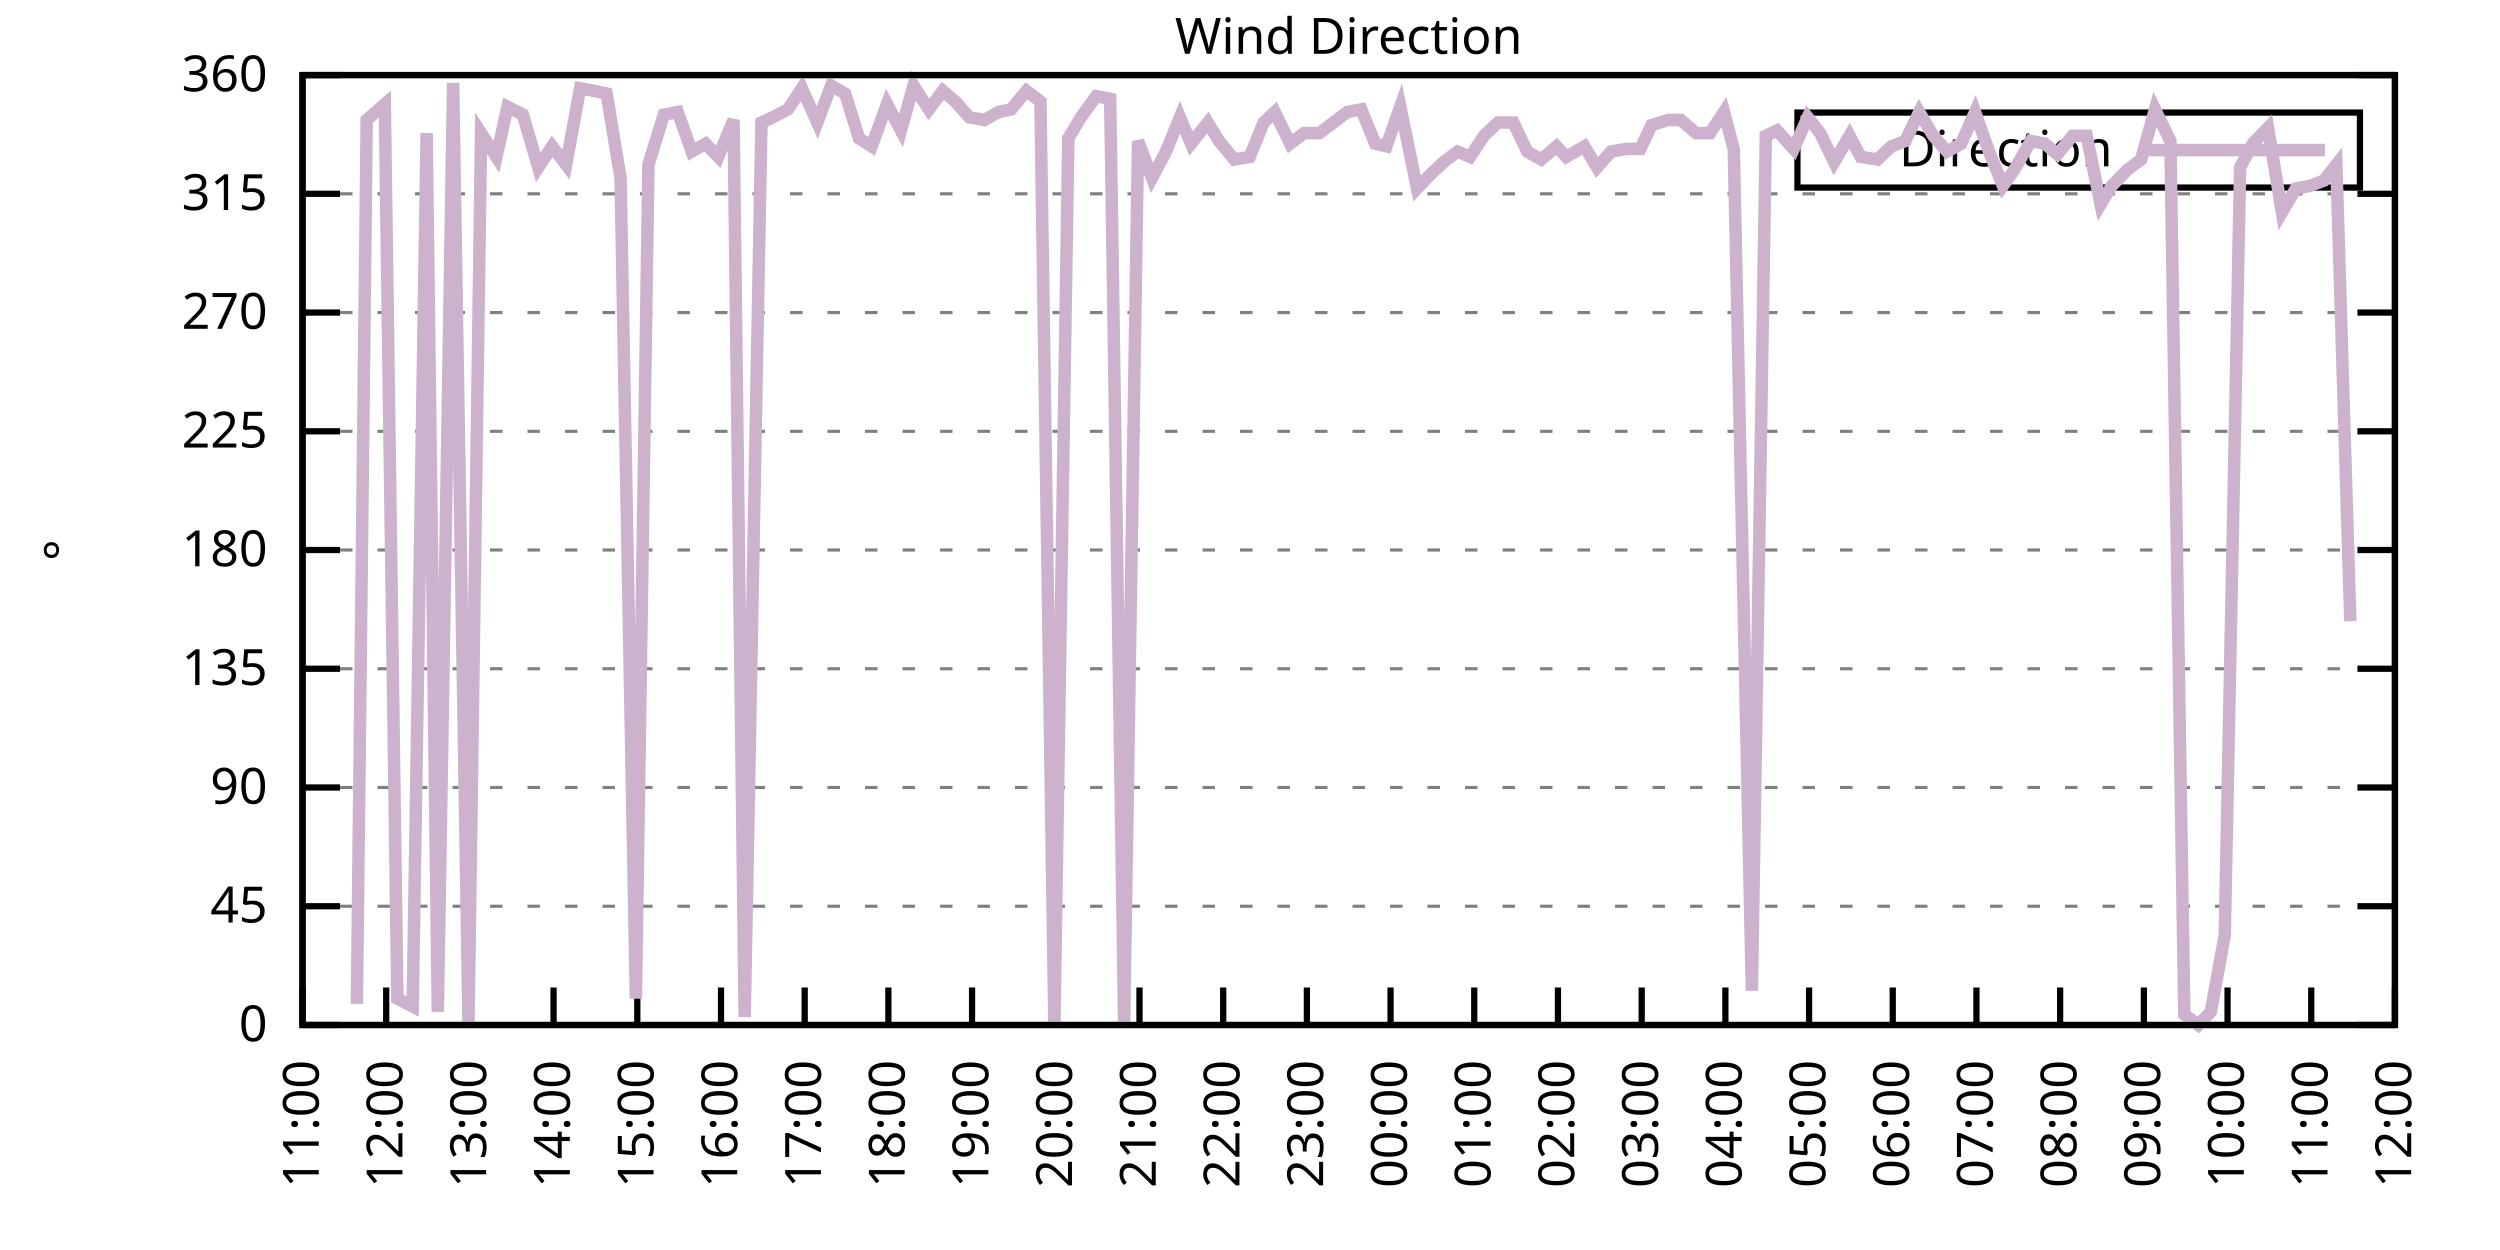
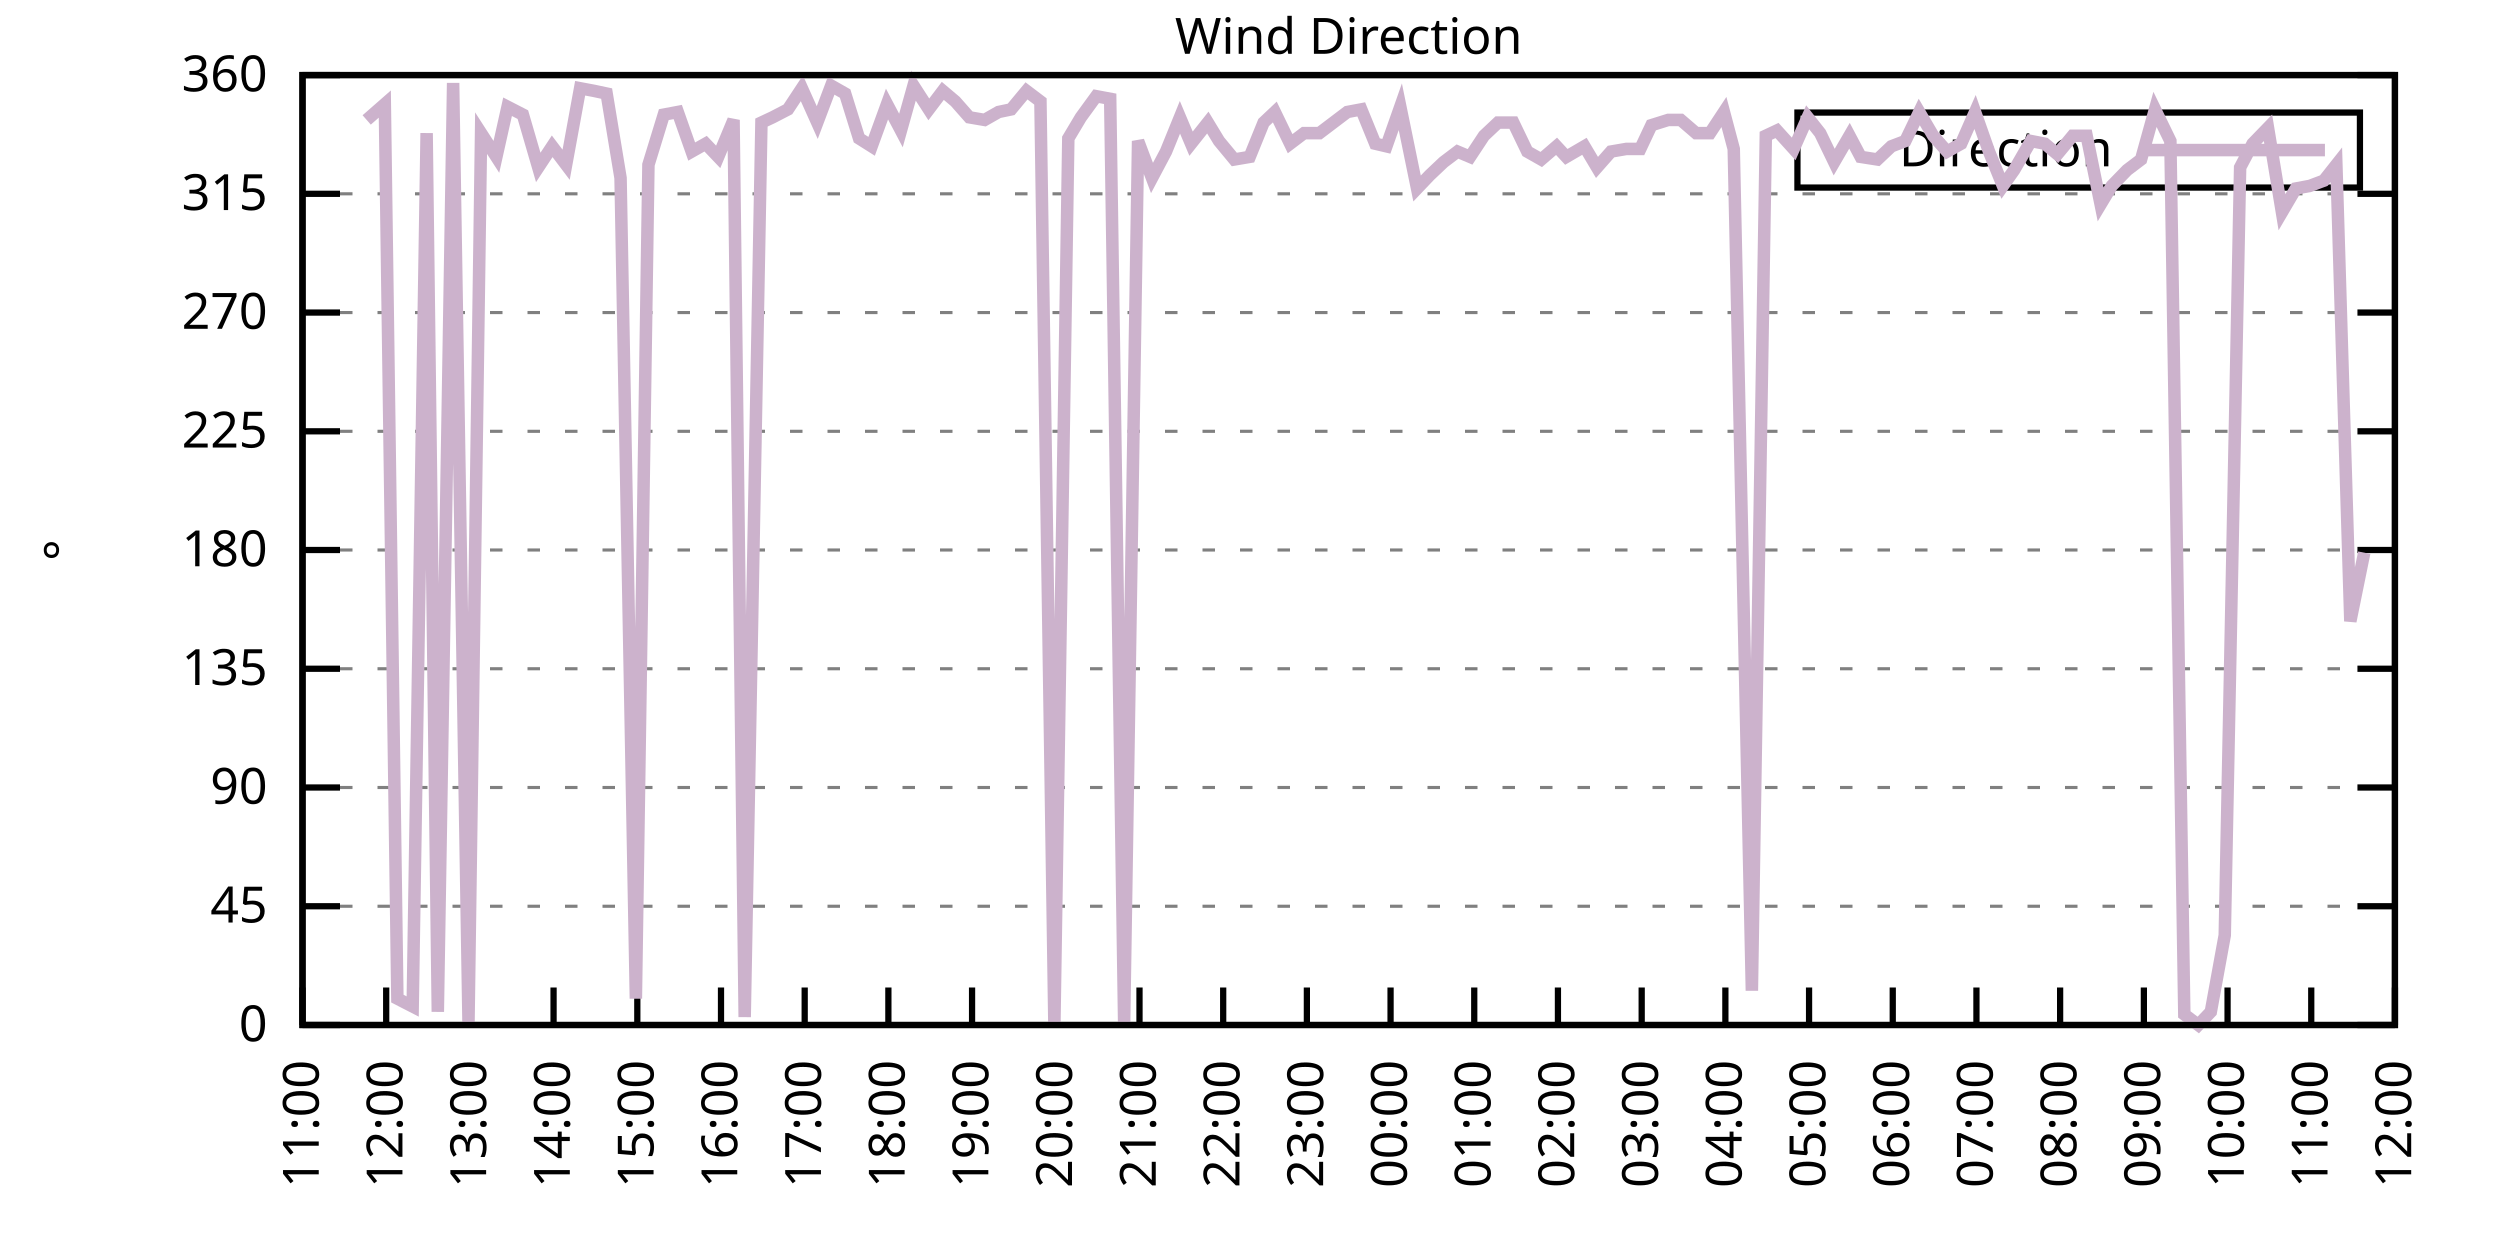
<svg xmlns="http://www.w3.org/2000/svg" xmlns:xlink="http://www.w3.org/1999/xlink" width="400" height="200" viewBox="0 0 400 200">
  <g id="gnuplot_canvas">
    <rect x="0" y="0" width="400" height="200" fill="none" />
    <defs>
      <circle id="gpDot" r="0.5" stroke-width="0.5" stroke="currentColor" />
      <path id="gpPt0" stroke-width="0.333" stroke="currentColor" d="M-1,0 h2 M0,-1 v2" />
      <path id="gpPt1" stroke-width="0.333" stroke="currentColor" d="M-1,-1 L1,1 M1,-1 L-1,1" />
      <path id="gpPt2" stroke-width="0.333" stroke="currentColor" d="M-1,0 L1,0 M0,-1 L0,1 M-1,-1 L1,1 M-1,1 L1,-1" />
      <rect id="gpPt3" stroke-width="0.333" stroke="currentColor" x="-1" y="-1" width="2" height="2" />
      <rect id="gpPt4" stroke-width="0.333" stroke="currentColor" fill="currentColor" x="-1" y="-1" width="2" height="2" />
      <circle id="gpPt5" stroke-width="0.333" stroke="currentColor" cx="0" cy="0" r="1" />
      <use xlink:href="#gpPt5" id="gpPt6" fill="currentColor" stroke="none" />
      <path id="gpPt7" stroke-width="0.333" stroke="currentColor" d="M0,-1.33 L-1.33,0.67 L1.33,0.67 z" />
      <use xlink:href="#gpPt7" id="gpPt8" fill="currentColor" stroke="none" />
      <use xlink:href="#gpPt7" id="gpPt9" stroke="currentColor" transform="rotate(180)" />
      <use xlink:href="#gpPt9" id="gpPt10" fill="currentColor" stroke="none" />
      <use xlink:href="#gpPt3" id="gpPt11" stroke="currentColor" transform="rotate(45)" />
      <use xlink:href="#gpPt11" id="gpPt12" fill="currentColor" stroke="none" />
      <path id="gpPt13" stroke-width="0.333" stroke="currentColor" d="M0,1.330 L1.265,0.411 L0.782,-1.067 L-0.782,-1.076 L-1.265,0.411 z" />
      <use xlink:href="#gpPt13" id="gpPt14" fill="currentColor" stroke="none" />
      <filter id="textbox" filterUnits="objectBoundingBox" x="0" y="0" height="1" width="1">
        <feFlood flood-color="white" flood-opacity="1" result="bgnd" />
        <feComposite in="SourceGraphic" in2="bgnd" operator="atop" />
      </filter>
      <filter id="greybox" filterUnits="objectBoundingBox" x="0" y="0" height="1" width="1">
        <feFlood flood-color="lightgrey" flood-opacity="1" result="grey" />
        <feComposite in="SourceGraphic" in2="grey" operator="atop" />
      </filter>
    </defs>
    <g fill="none" color="white" stroke="currentColor" stroke-width="1.00" stroke-linecap="butt" stroke-linejoin="miter">
</g>
    <g fill="none" color="black" stroke="currentColor" stroke-width="1.00" stroke-linecap="butt" stroke-linejoin="miter">
      <g stroke="none" shape-rendering="crispEdges">
        <polygon fill="rgb(255, 255, 255)" points="48.40,164.00 383.18,164.00 383.18,12.02 48.40,12.02 " />
      </g>
    </g>
    <g fill="none" color="black" stroke="currentColor" stroke-width="1.00" stroke-linecap="butt" stroke-linejoin="miter">
</g>
    <g fill="none" color="black" stroke="black" stroke-width="0.50" stroke-linecap="butt" stroke-linejoin="miter">
</g>
    <g fill="none" color="gray" stroke="currentColor" stroke-width="0.50" stroke-linecap="butt" stroke-linejoin="miter">
      <path stroke="gray" stroke-dasharray="2,4" class="gridline" d="M48.40,164.00 L383.19,164.00  " />
    </g>
    <g fill="none" color="gray" stroke="gray" stroke-width="1.00" stroke-linecap="butt" stroke-linejoin="miter">
</g>
    <g fill="none" color="black" stroke="currentColor" stroke-width="1.00" stroke-linecap="butt" stroke-linejoin="miter">
      <path stroke="black" d="M48.40,164.00 L54.40,164.00 M383.19,164.00 L377.19,164.00  " />
      <g transform="translate(42.80,166.60)" stroke="none" fill="black" font-family="Sans" font-size="8.00" text-anchor="end">
        <text>
          <tspan font-family="Sans"> 0</tspan>
        </text>
      </g>
    </g>
    <g fill="none" color="black" stroke="currentColor" stroke-width="1.00" stroke-linecap="butt" stroke-linejoin="miter">
</g>
    <g fill="none" color="black" stroke="black" stroke-width="0.50" stroke-linecap="butt" stroke-linejoin="miter">
</g>
    <g fill="none" color="gray" stroke="currentColor" stroke-width="0.50" stroke-linecap="butt" stroke-linejoin="miter">
      <path stroke="gray" stroke-dasharray="2,4" class="gridline" d="M48.40,145.00 L383.19,145.00  " />
    </g>
    <g fill="none" color="gray" stroke="gray" stroke-width="1.00" stroke-linecap="butt" stroke-linejoin="miter">
</g>
    <g fill="none" color="black" stroke="currentColor" stroke-width="1.00" stroke-linecap="butt" stroke-linejoin="miter">
      <path stroke="black" d="M48.40,145.00 L54.40,145.00 M383.19,145.00 L377.19,145.00  " />
      <g transform="translate(42.80,147.60)" stroke="none" fill="black" font-family="Sans" font-size="8.00" text-anchor="end">
        <text>
          <tspan font-family="Sans"> 45</tspan>
        </text>
      </g>
    </g>
    <g fill="none" color="black" stroke="currentColor" stroke-width="1.00" stroke-linecap="butt" stroke-linejoin="miter">
</g>
    <g fill="none" color="black" stroke="black" stroke-width="0.50" stroke-linecap="butt" stroke-linejoin="miter">
</g>
    <g fill="none" color="gray" stroke="currentColor" stroke-width="0.50" stroke-linecap="butt" stroke-linejoin="miter">
      <path stroke="gray" stroke-dasharray="2,4" class="gridline" d="M48.40,126.00 L383.19,126.00  " />
    </g>
    <g fill="none" color="gray" stroke="gray" stroke-width="1.00" stroke-linecap="butt" stroke-linejoin="miter">
</g>
    <g fill="none" color="black" stroke="currentColor" stroke-width="1.00" stroke-linecap="butt" stroke-linejoin="miter">
      <path stroke="black" d="M48.40,126.00 L54.40,126.00 M383.19,126.00 L377.19,126.00  " />
      <g transform="translate(42.80,128.60)" stroke="none" fill="black" font-family="Sans" font-size="8.00" text-anchor="end">
        <text>
          <tspan font-family="Sans"> 90</tspan>
        </text>
      </g>
    </g>
    <g fill="none" color="black" stroke="currentColor" stroke-width="1.00" stroke-linecap="butt" stroke-linejoin="miter">
</g>
    <g fill="none" color="black" stroke="black" stroke-width="0.50" stroke-linecap="butt" stroke-linejoin="miter">
</g>
    <g fill="none" color="gray" stroke="currentColor" stroke-width="0.50" stroke-linecap="butt" stroke-linejoin="miter">
      <path stroke="gray" stroke-dasharray="2,4" class="gridline" d="M48.40,107.00 L383.19,107.00  " />
    </g>
    <g fill="none" color="gray" stroke="gray" stroke-width="1.00" stroke-linecap="butt" stroke-linejoin="miter">
</g>
    <g fill="none" color="black" stroke="currentColor" stroke-width="1.00" stroke-linecap="butt" stroke-linejoin="miter">
      <path stroke="black" d="M48.40,107.00 L54.40,107.00 M383.19,107.00 L377.19,107.00  " />
      <g transform="translate(42.80,109.60)" stroke="none" fill="black" font-family="Sans" font-size="8.00" text-anchor="end">
        <text>
          <tspan font-family="Sans"> 135</tspan>
        </text>
      </g>
    </g>
    <g fill="none" color="black" stroke="currentColor" stroke-width="1.00" stroke-linecap="butt" stroke-linejoin="miter">
</g>
    <g fill="none" color="black" stroke="black" stroke-width="0.50" stroke-linecap="butt" stroke-linejoin="miter">
</g>
    <g fill="none" color="gray" stroke="currentColor" stroke-width="0.50" stroke-linecap="butt" stroke-linejoin="miter">
      <path stroke="gray" stroke-dasharray="2,4" class="gridline" d="M48.40,88.00 L383.19,88.00  " />
    </g>
    <g fill="none" color="gray" stroke="gray" stroke-width="1.00" stroke-linecap="butt" stroke-linejoin="miter">
</g>
    <g fill="none" color="black" stroke="currentColor" stroke-width="1.00" stroke-linecap="butt" stroke-linejoin="miter">
      <path stroke="black" d="M48.40,88.00 L54.40,88.00 M383.19,88.00 L377.19,88.00  " />
      <g transform="translate(42.80,90.60)" stroke="none" fill="black" font-family="Sans" font-size="8.00" text-anchor="end">
        <text>
          <tspan font-family="Sans"> 180</tspan>
        </text>
      </g>
    </g>
    <g fill="none" color="black" stroke="currentColor" stroke-width="1.00" stroke-linecap="butt" stroke-linejoin="miter">
</g>
    <g fill="none" color="black" stroke="black" stroke-width="0.50" stroke-linecap="butt" stroke-linejoin="miter">
</g>
    <g fill="none" color="gray" stroke="currentColor" stroke-width="0.50" stroke-linecap="butt" stroke-linejoin="miter">
      <path stroke="gray" stroke-dasharray="2,4" class="gridline" d="M48.40,69.01 L383.19,69.01  " />
    </g>
    <g fill="none" color="gray" stroke="gray" stroke-width="1.00" stroke-linecap="butt" stroke-linejoin="miter">
</g>
    <g fill="none" color="black" stroke="currentColor" stroke-width="1.00" stroke-linecap="butt" stroke-linejoin="miter">
      <path stroke="black" d="M48.40,69.01 L54.40,69.01 M383.19,69.01 L377.19,69.01  " />
      <g transform="translate(42.80,71.61)" stroke="none" fill="black" font-family="Sans" font-size="8.00" text-anchor="end">
        <text>
          <tspan font-family="Sans"> 225</tspan>
        </text>
      </g>
    </g>
    <g fill="none" color="black" stroke="currentColor" stroke-width="1.00" stroke-linecap="butt" stroke-linejoin="miter">
</g>
    <g fill="none" color="black" stroke="black" stroke-width="0.50" stroke-linecap="butt" stroke-linejoin="miter">
</g>
    <g fill="none" color="gray" stroke="currentColor" stroke-width="0.50" stroke-linecap="butt" stroke-linejoin="miter">
      <path stroke="gray" stroke-dasharray="2,4" class="gridline" d="M48.40,50.01 L383.19,50.01  " />
    </g>
    <g fill="none" color="gray" stroke="gray" stroke-width="1.00" stroke-linecap="butt" stroke-linejoin="miter">
</g>
    <g fill="none" color="black" stroke="currentColor" stroke-width="1.00" stroke-linecap="butt" stroke-linejoin="miter">
      <path stroke="black" d="M48.40,50.01 L54.40,50.01 M383.19,50.01 L377.19,50.01  " />
      <g transform="translate(42.80,52.61)" stroke="none" fill="black" font-family="Sans" font-size="8.00" text-anchor="end">
        <text>
          <tspan font-family="Sans"> 270</tspan>
        </text>
      </g>
    </g>
    <g fill="none" color="black" stroke="currentColor" stroke-width="1.00" stroke-linecap="butt" stroke-linejoin="miter">
</g>
    <g fill="none" color="black" stroke="black" stroke-width="0.50" stroke-linecap="butt" stroke-linejoin="miter">
</g>
    <g fill="none" color="gray" stroke="currentColor" stroke-width="0.50" stroke-linecap="butt" stroke-linejoin="miter">
      <path stroke="gray" stroke-dasharray="2,4" class="gridline" d="M48.40,31.01 L383.19,31.01  " />
    </g>
    <g fill="none" color="gray" stroke="gray" stroke-width="1.00" stroke-linecap="butt" stroke-linejoin="miter">
</g>
    <g fill="none" color="black" stroke="currentColor" stroke-width="1.00" stroke-linecap="butt" stroke-linejoin="miter">
      <path stroke="black" d="M48.40,31.01 L54.40,31.01 M383.19,31.01 L377.19,31.01  " />
      <g transform="translate(42.80,33.61)" stroke="none" fill="black" font-family="Sans" font-size="8.00" text-anchor="end">
        <text>
          <tspan font-family="Sans"> 315</tspan>
        </text>
      </g>
    </g>
    <g fill="none" color="black" stroke="currentColor" stroke-width="1.00" stroke-linecap="butt" stroke-linejoin="miter">
</g>
    <g fill="none" color="black" stroke="black" stroke-width="0.50" stroke-linecap="butt" stroke-linejoin="miter">
</g>
    <g fill="none" color="gray" stroke="currentColor" stroke-width="0.50" stroke-linecap="butt" stroke-linejoin="miter">
      <path stroke="gray" stroke-dasharray="2,4" class="gridline" d="M48.40,12.01 L383.19,12.01  " />
    </g>
    <g fill="none" color="gray" stroke="gray" stroke-width="1.00" stroke-linecap="butt" stroke-linejoin="miter">
</g>
    <g fill="none" color="black" stroke="currentColor" stroke-width="1.00" stroke-linecap="butt" stroke-linejoin="miter">
      <path stroke="black" d="M48.40,12.01 L54.40,12.01 M383.19,12.01 L377.19,12.01  " />
      <g transform="translate(42.80,14.61)" stroke="none" fill="black" font-family="Sans" font-size="8.00" text-anchor="end">
        <text>
          <tspan font-family="Sans"> 360</tspan>
        </text>
      </g>
    </g>
    <g fill="none" color="black" stroke="currentColor" stroke-width="1.00" stroke-linecap="butt" stroke-linejoin="miter">
      <path stroke="black" d="M48.40,164.00 L48.40,158.00  " />
      <g transform="translate(51.00,169.60) rotate(270.00)" stroke="none" fill="black" font-family="Sans" font-size="8.00" text-anchor="end">
        <text>
          <tspan font-family="Sans">11:00</tspan>
        </text>
      </g>
    </g>
    <g fill="none" color="black" stroke="currentColor" stroke-width="1.00" stroke-linecap="butt" stroke-linejoin="miter">
      <path stroke="black" d="M61.79,164.00 L61.79,158.00  " />
      <g transform="translate(64.39,169.60) rotate(270.00)" stroke="none" fill="black" font-family="Sans" font-size="8.00" text-anchor="end">
        <text>
          <tspan font-family="Sans">12:00</tspan>
        </text>
      </g>
    </g>
    <g fill="none" color="black" stroke="currentColor" stroke-width="1.00" stroke-linecap="butt" stroke-linejoin="miter">
      <path stroke="black" d="M75.18,164.00 L75.18,158.00  " />
      <g transform="translate(77.78,169.60) rotate(270.00)" stroke="none" fill="black" font-family="Sans" font-size="8.00" text-anchor="end">
        <text>
          <tspan font-family="Sans">13:00</tspan>
        </text>
      </g>
    </g>
    <g fill="none" color="black" stroke="currentColor" stroke-width="1.00" stroke-linecap="butt" stroke-linejoin="miter">
      <path stroke="black" d="M88.57,164.00 L88.57,158.00  " />
      <g transform="translate(91.17,169.60) rotate(270.00)" stroke="none" fill="black" font-family="Sans" font-size="8.00" text-anchor="end">
        <text>
          <tspan font-family="Sans">14:00</tspan>
        </text>
      </g>
    </g>
    <g fill="none" color="black" stroke="currentColor" stroke-width="1.00" stroke-linecap="butt" stroke-linejoin="miter">
      <path stroke="black" d="M101.97,164.00 L101.97,158.00  " />
      <g transform="translate(104.57,169.60) rotate(270.00)" stroke="none" fill="black" font-family="Sans" font-size="8.00" text-anchor="end">
        <text>
          <tspan font-family="Sans">15:00</tspan>
        </text>
      </g>
    </g>
    <g fill="none" color="black" stroke="currentColor" stroke-width="1.00" stroke-linecap="butt" stroke-linejoin="miter">
      <path stroke="black" d="M115.36,164.00 L115.36,158.00  " />
      <g transform="translate(117.96,169.60) rotate(270.00)" stroke="none" fill="black" font-family="Sans" font-size="8.00" text-anchor="end">
        <text>
          <tspan font-family="Sans">16:00</tspan>
        </text>
      </g>
    </g>
    <g fill="none" color="black" stroke="currentColor" stroke-width="1.00" stroke-linecap="butt" stroke-linejoin="miter">
      <path stroke="black" d="M128.75,164.00 L128.75,158.00  " />
      <g transform="translate(131.35,169.60) rotate(270.00)" stroke="none" fill="black" font-family="Sans" font-size="8.00" text-anchor="end">
        <text>
          <tspan font-family="Sans">17:00</tspan>
        </text>
      </g>
    </g>
    <g fill="none" color="black" stroke="currentColor" stroke-width="1.00" stroke-linecap="butt" stroke-linejoin="miter">
      <path stroke="black" d="M142.14,164.00 L142.14,158.00  " />
      <g transform="translate(144.74,169.60) rotate(270.00)" stroke="none" fill="black" font-family="Sans" font-size="8.00" text-anchor="end">
        <text>
          <tspan font-family="Sans">18:00</tspan>
        </text>
      </g>
    </g>
    <g fill="none" color="black" stroke="currentColor" stroke-width="1.00" stroke-linecap="butt" stroke-linejoin="miter">
      <path stroke="black" d="M155.53,164.00 L155.53,158.00  " />
      <g transform="translate(158.13,169.60) rotate(270.00)" stroke="none" fill="black" font-family="Sans" font-size="8.00" text-anchor="end">
        <text>
          <tspan font-family="Sans">19:00</tspan>
        </text>
      </g>
    </g>
    <g fill="none" color="black" stroke="currentColor" stroke-width="1.00" stroke-linecap="butt" stroke-linejoin="miter">
      <path stroke="black" d="M168.92,164.00 L168.92,158.00  " />
      <g transform="translate(171.52,169.60) rotate(270.00)" stroke="none" fill="black" font-family="Sans" font-size="8.00" text-anchor="end">
        <text>
          <tspan font-family="Sans">20:00</tspan>
        </text>
      </g>
    </g>
    <g fill="none" color="black" stroke="currentColor" stroke-width="1.00" stroke-linecap="butt" stroke-linejoin="miter">
      <path stroke="black" d="M182.32,164.00 L182.32,158.00  " />
      <g transform="translate(184.92,169.60) rotate(270.00)" stroke="none" fill="black" font-family="Sans" font-size="8.00" text-anchor="end">
        <text>
          <tspan font-family="Sans">21:00</tspan>
        </text>
      </g>
    </g>
    <g fill="none" color="black" stroke="currentColor" stroke-width="1.00" stroke-linecap="butt" stroke-linejoin="miter">
      <path stroke="black" d="M195.71,164.00 L195.71,158.00  " />
      <g transform="translate(198.31,169.60) rotate(270.00)" stroke="none" fill="black" font-family="Sans" font-size="8.00" text-anchor="end">
        <text>
          <tspan font-family="Sans">22:00</tspan>
        </text>
      </g>
    </g>
    <g fill="none" color="black" stroke="currentColor" stroke-width="1.00" stroke-linecap="butt" stroke-linejoin="miter">
      <path stroke="black" d="M209.10,164.00 L209.10,158.00  " />
      <g transform="translate(211.70,169.60) rotate(270.00)" stroke="none" fill="black" font-family="Sans" font-size="8.00" text-anchor="end">
        <text>
          <tspan font-family="Sans">23:00</tspan>
        </text>
      </g>
    </g>
    <g fill="none" color="black" stroke="currentColor" stroke-width="1.00" stroke-linecap="butt" stroke-linejoin="miter">
      <path stroke="black" d="M222.49,164.00 L222.49,158.00  " />
      <g transform="translate(225.09,169.60) rotate(270.00)" stroke="none" fill="black" font-family="Sans" font-size="8.00" text-anchor="end">
        <text>
          <tspan font-family="Sans">00:00</tspan>
        </text>
      </g>
    </g>
    <g fill="none" color="black" stroke="currentColor" stroke-width="1.00" stroke-linecap="butt" stroke-linejoin="miter">
      <path stroke="black" d="M235.88,164.00 L235.88,158.00  " />
      <g transform="translate(238.48,169.60) rotate(270.00)" stroke="none" fill="black" font-family="Sans" font-size="8.00" text-anchor="end">
        <text>
          <tspan font-family="Sans">01:00</tspan>
        </text>
      </g>
    </g>
    <g fill="none" color="black" stroke="currentColor" stroke-width="1.00" stroke-linecap="butt" stroke-linejoin="miter">
      <path stroke="black" d="M249.27,164.00 L249.27,158.00  " />
      <g transform="translate(251.87,169.60) rotate(270.00)" stroke="none" fill="black" font-family="Sans" font-size="8.00" text-anchor="end">
        <text>
          <tspan font-family="Sans">02:00</tspan>
        </text>
      </g>
    </g>
    <g fill="none" color="black" stroke="currentColor" stroke-width="1.00" stroke-linecap="butt" stroke-linejoin="miter">
      <path stroke="black" d="M262.67,164.00 L262.67,158.00  " />
      <g transform="translate(265.27,169.60) rotate(270.00)" stroke="none" fill="black" font-family="Sans" font-size="8.00" text-anchor="end">
        <text>
          <tspan font-family="Sans">03:00</tspan>
        </text>
      </g>
    </g>
    <g fill="none" color="black" stroke="currentColor" stroke-width="1.00" stroke-linecap="butt" stroke-linejoin="miter">
      <path stroke="black" d="M276.06,164.00 L276.06,158.00  " />
      <g transform="translate(278.66,169.60) rotate(270.00)" stroke="none" fill="black" font-family="Sans" font-size="8.00" text-anchor="end">
        <text>
          <tspan font-family="Sans">04:00</tspan>
        </text>
      </g>
    </g>
    <g fill="none" color="black" stroke="currentColor" stroke-width="1.00" stroke-linecap="butt" stroke-linejoin="miter">
      <path stroke="black" d="M289.45,164.00 L289.45,158.00  " />
      <g transform="translate(292.05,169.60) rotate(270.00)" stroke="none" fill="black" font-family="Sans" font-size="8.00" text-anchor="end">
        <text>
          <tspan font-family="Sans">05:00</tspan>
        </text>
      </g>
    </g>
    <g fill="none" color="black" stroke="currentColor" stroke-width="1.00" stroke-linecap="butt" stroke-linejoin="miter">
      <path stroke="black" d="M302.84,164.00 L302.84,158.00  " />
      <g transform="translate(305.44,169.60) rotate(270.00)" stroke="none" fill="black" font-family="Sans" font-size="8.00" text-anchor="end">
        <text>
          <tspan font-family="Sans">06:00</tspan>
        </text>
      </g>
    </g>
    <g fill="none" color="black" stroke="currentColor" stroke-width="1.00" stroke-linecap="butt" stroke-linejoin="miter">
      <path stroke="black" d="M316.23,164.00 L316.23,158.00  " />
      <g transform="translate(318.83,169.60) rotate(270.00)" stroke="none" fill="black" font-family="Sans" font-size="8.00" text-anchor="end">
        <text>
          <tspan font-family="Sans">07:00</tspan>
        </text>
      </g>
    </g>
    <g fill="none" color="black" stroke="currentColor" stroke-width="1.00" stroke-linecap="butt" stroke-linejoin="miter">
      <path stroke="black" d="M329.62,164.00 L329.62,158.00  " />
      <g transform="translate(332.22,169.60) rotate(270.00)" stroke="none" fill="black" font-family="Sans" font-size="8.00" text-anchor="end">
        <text>
          <tspan font-family="Sans">08:00</tspan>
        </text>
      </g>
    </g>
    <g fill="none" color="black" stroke="currentColor" stroke-width="1.00" stroke-linecap="butt" stroke-linejoin="miter">
      <path stroke="black" d="M343.02,164.00 L343.02,158.00  " />
      <g transform="translate(345.62,169.60) rotate(270.00)" stroke="none" fill="black" font-family="Sans" font-size="8.00" text-anchor="end">
        <text>
          <tspan font-family="Sans">09:00</tspan>
        </text>
      </g>
    </g>
    <g fill="none" color="black" stroke="currentColor" stroke-width="1.00" stroke-linecap="butt" stroke-linejoin="miter">
      <path stroke="black" d="M356.41,164.00 L356.41,158.00  " />
      <g transform="translate(359.01,169.60) rotate(270.00)" stroke="none" fill="black" font-family="Sans" font-size="8.00" text-anchor="end">
        <text>
          <tspan font-family="Sans">10:00</tspan>
        </text>
      </g>
    </g>
    <g fill="none" color="black" stroke="currentColor" stroke-width="1.00" stroke-linecap="butt" stroke-linejoin="miter">
      <path stroke="black" d="M369.80,164.00 L369.80,158.00  " />
      <g transform="translate(372.40,169.60) rotate(270.00)" stroke="none" fill="black" font-family="Sans" font-size="8.00" text-anchor="end">
        <text>
          <tspan font-family="Sans">11:00</tspan>
        </text>
      </g>
    </g>
    <g fill="none" color="black" stroke="currentColor" stroke-width="1.00" stroke-linecap="butt" stroke-linejoin="miter">
      <path stroke="black" d="M383.19,164.00 L383.19,158.00  " />
      <g transform="translate(385.79,169.60) rotate(270.00)" stroke="none" fill="black" font-family="Sans" font-size="8.00" text-anchor="end">
        <text>
          <tspan font-family="Sans">12:00</tspan>
        </text>
      </g>
    </g>
    <g fill="none" color="black" stroke="currentColor" stroke-width="1.00" stroke-linecap="butt" stroke-linejoin="miter">
</g>
    <g fill="none" color="black" stroke="currentColor" stroke-width="1.00" stroke-linecap="butt" stroke-linejoin="miter">
      <path stroke="black" d="M48.40,12.01 L48.40,164.00 L383.19,164.00 L383.19,12.01 L48.40,12.01 Z  " />
    </g>
    <g fill="none" color="black" stroke="currentColor" stroke-width="1.00" stroke-linecap="butt" stroke-linejoin="miter">
</g>
    <g fill="none" color="black" stroke="currentColor" stroke-width="1.00" stroke-linecap="butt" stroke-linejoin="miter">
      <path stroke="black" d="M287.59,30.01 L287.59,18.01 L377.59,18.01 L377.59,30.01 L287.59,30.01 Z  " />
    </g>
    <g id="Wind_direction_plot_1">
      <g fill="none" color="white" stroke="black" stroke-width="2.00" stroke-linecap="butt" stroke-linejoin="miter">
</g>
      <g fill="none" color="black" stroke="currentColor" stroke-width="2.00" stroke-linecap="butt" stroke-linejoin="miter">
        <g transform="translate(337.99,26.61)" stroke="none" fill="black" font-family="Sans" font-size="8.00" text-anchor="end">
          <text>
            <tspan font-family="Sans">Direction</tspan>
          </text>
        </g>
      </g>
      <g fill="none" color="black" stroke="currentColor" stroke-width="2.00" stroke-linecap="butt" stroke-linejoin="miter">
-         <path stroke="rgb(204, 178, 204)" d="M343.59,24.01 L371.99,24.01 M57.10,160.62 L58.67,19.19 L61.57,16.65 L63.58,159.78 L66.03,161.04 L68.26,21.30   L70.05,161.89 L72.50,13.28 L74.96,163.58 L76.97,21.30 L79.42,25.10 L81.21,17.08 L83.66,18.34 L86.12,26.79   L88.35,23.41 L90.58,26.36 L92.82,14.12 L95.05,14.54 L97.06,14.97 L99.29,28.48 L101.74,159.78 L103.75,26.36   L106.21,18.34 L108.44,17.92 L110.67,24.25 L112.90,22.99 L114.91,25.10 L117.37,19.19 L119.15,162.73 L121.83,19.61   L123.62,18.77 L126.07,17.50 L128.30,14.12 L130.76,19.61 L132.99,13.70 L135.22,14.97 L137.45,22.14 L139.46,23.41   L141.92,16.65 L144.15,20.88 L146.16,13.70 L148.61,17.50 L150.85,14.54 L152.85,16.23 L155.09,18.77 L157.54,19.19   L159.77,17.92 L161.78,17.50 L164.24,14.54 L166.47,16.23 L168.70,164.00 L170.93,22.14 L172.94,18.77 L175.40,15.39   L177.63,15.81 L179.86,163.58 L182.09,22.56 L184.32,28.48 L186.56,24.25 L188.79,18.77 L190.57,22.99 L193.25,19.61   L195.04,22.56 L197.49,25.52 L199.95,25.10 L202.18,19.61 L203.97,17.92 L206.42,22.99 L208.65,21.30 L211.11,21.30   L215.57,17.92 L217.80,17.50 L220.04,22.99 L221.82,23.41 L224.05,17.08 L226.73,30.16 L228.74,28.05 L230.97,25.94   L233.20,24.25 L235.21,25.10 L237.44,21.72 L239.68,19.61 L242.13,19.61 L244.36,24.25 L246.60,25.52 L249.05,23.41   L250.61,25.10 L253.51,23.41 L255.52,26.79 L257.76,24.25 L260.21,23.83 L262.44,23.83 L264.23,20.03 L266.91,19.19   L268.92,19.19 L271.37,21.30 L273.60,21.30 L275.83,17.92 L277.40,23.83 L280.30,158.51 L282.53,21.72 L284.32,20.88   L286.99,23.83 L289.23,18.77 L291.23,21.30 L293.47,25.94 L295.92,21.72 L297.71,25.10 L300.39,25.52 L302.62,23.41   L304.85,22.56 L307.08,17.92 L309.31,21.72 L311.54,24.25 L313.78,22.99 L316.01,17.92 L318.24,24.25 L320.47,29.74   L322.26,27.21 L324.94,22.56 L327.17,22.99 L329.18,24.68 L331.63,21.72 L333.86,21.72 L336.10,32.70 L337.88,29.74   L340.34,27.21 L342.57,25.52 L344.80,17.50 L347.26,22.56 L349.49,162.31 L351.72,164.00 L353.73,161.89 L355.96,149.65   L358.42,26.79 L360.42,22.99 L362.88,20.45 L365.11,33.96 L367.34,30.16 L369.58,29.74 L371.81,28.90 L373.82,26.36   L376.05,99.40  " />
+         <path stroke="rgb(204, 178, 204)" d="M343.59,24.01 L371.99,24.01 M58.67,19.19 L61.57,16.65 L63.58,159.78 L66.03,161.04 L68.26,21.30 L70.05,161.89   L72.50,13.28 L74.96,163.58 L76.97,21.30 L79.42,25.10 L81.21,17.08 L83.66,18.34 L86.12,26.79 L88.35,23.41   L90.58,26.36 L92.82,14.12 L95.05,14.54 L97.06,14.97 L99.29,28.48 L101.74,159.78 L103.75,26.36 L106.21,18.34   L108.44,17.92 L110.67,24.25 L112.90,22.99 L114.91,25.10 L117.37,19.19 L119.15,162.73 L121.83,19.61 L123.62,18.77   L126.07,17.50 L128.30,14.12 L130.76,19.61 L132.99,13.70 L135.22,14.97 L137.45,22.14 L139.46,23.41 L141.92,16.65   L144.15,20.88 L146.16,13.70 L148.61,17.50 L150.85,14.54 L152.85,16.23 L155.09,18.77 L157.54,19.19 L159.77,17.92   L161.78,17.50 L164.24,14.54 L166.47,16.23 L168.70,164.00 L170.93,22.14 L172.94,18.77 L175.40,15.39 L177.63,15.81   L179.86,163.58 L182.09,22.56 L184.32,28.48 L186.56,24.25 L188.79,18.77 L190.57,22.99 L193.25,19.61 L195.04,22.56   L197.49,25.52 L199.95,25.10 L202.18,19.61 L203.97,17.92 L206.42,22.99 L208.65,21.30 L211.11,21.30 L215.57,17.92   L217.80,17.50 L220.04,22.99 L221.82,23.41 L224.05,17.08 L226.73,30.16 L228.74,28.05 L230.97,25.94 L233.20,24.25   L235.21,25.10 L237.44,21.72 L239.68,19.61 L242.13,19.61 L244.36,24.25 L246.60,25.52 L249.05,23.41 L250.61,25.10   L253.51,23.41 L255.52,26.79 L257.76,24.25 L260.21,23.83 L262.44,23.83 L264.23,20.03 L266.91,19.19 L268.92,19.19   L271.37,21.30 L273.60,21.30 L275.83,17.92 L277.40,23.83 L280.30,158.51 L282.53,21.72 L284.32,20.88 L286.99,23.83   L289.23,18.77 L291.23,21.30 L293.47,25.94 L295.92,21.72 L297.71,25.10 L300.39,25.52 L302.62,23.41 L304.85,22.56   L307.08,17.92 L309.31,21.72 L311.54,24.25 L313.78,22.99 L316.01,17.92 L318.24,24.25 L320.47,29.74 L322.26,27.21   L324.94,22.56 L327.17,22.99 L329.18,24.68 L331.63,21.72 L333.86,21.72 L336.10,32.70 L337.88,29.74 L340.34,27.21   L342.57,25.52 L344.80,17.50 L347.26,22.56 L349.49,162.31 L351.72,164.00 L353.73,161.89 L355.96,149.65 L358.42,26.79   L360.42,22.99 L362.88,20.45 L365.11,33.96 L367.34,30.16 L369.58,29.74 L371.81,28.90 L373.82,26.36 L376.05,99.40   L378.28,88.43  " />
      </g>
    </g>
    <g fill="none" color="black" stroke="currentColor" stroke-width="2.00" stroke-linecap="butt" stroke-linejoin="miter">
</g>
    <g fill="none" color="black" stroke="black" stroke-width="1.00" stroke-linecap="butt" stroke-linejoin="miter">
</g>
    <g fill="none" color="black" stroke="currentColor" stroke-width="1.00" stroke-linecap="butt" stroke-linejoin="miter">
      <path stroke="black" d="M48.40,12.01 L48.40,164.00 L383.19,164.00 L383.19,12.01 L48.40,12.01 Z  " />
      <g transform="translate(12.80,88.01) rotate(270.00)" stroke="none" fill="black" font-family="Sans" font-size="8.00" text-anchor="middle">
        <text>
          <tspan font-family="Sans">°</tspan>
        </text>
      </g>
    </g>
    <g fill="none" color="black" stroke="currentColor" stroke-width="1.00" stroke-linecap="butt" stroke-linejoin="miter">
</g>
    <g fill="none" color="black" stroke="currentColor" stroke-width="1.00" stroke-linecap="butt" stroke-linejoin="miter">
      <g transform="translate(215.79,8.61)" stroke="none" fill="black" font-family="Sans" font-size="8.00" text-anchor="middle">
        <text>
          <tspan font-family="Sans">Wind Direction</tspan>
        </text>
      </g>
    </g>
    <g fill="none" color="black" stroke="currentColor" stroke-width="1.00" stroke-linecap="butt" stroke-linejoin="miter">
</g>
  </g>
</svg>
